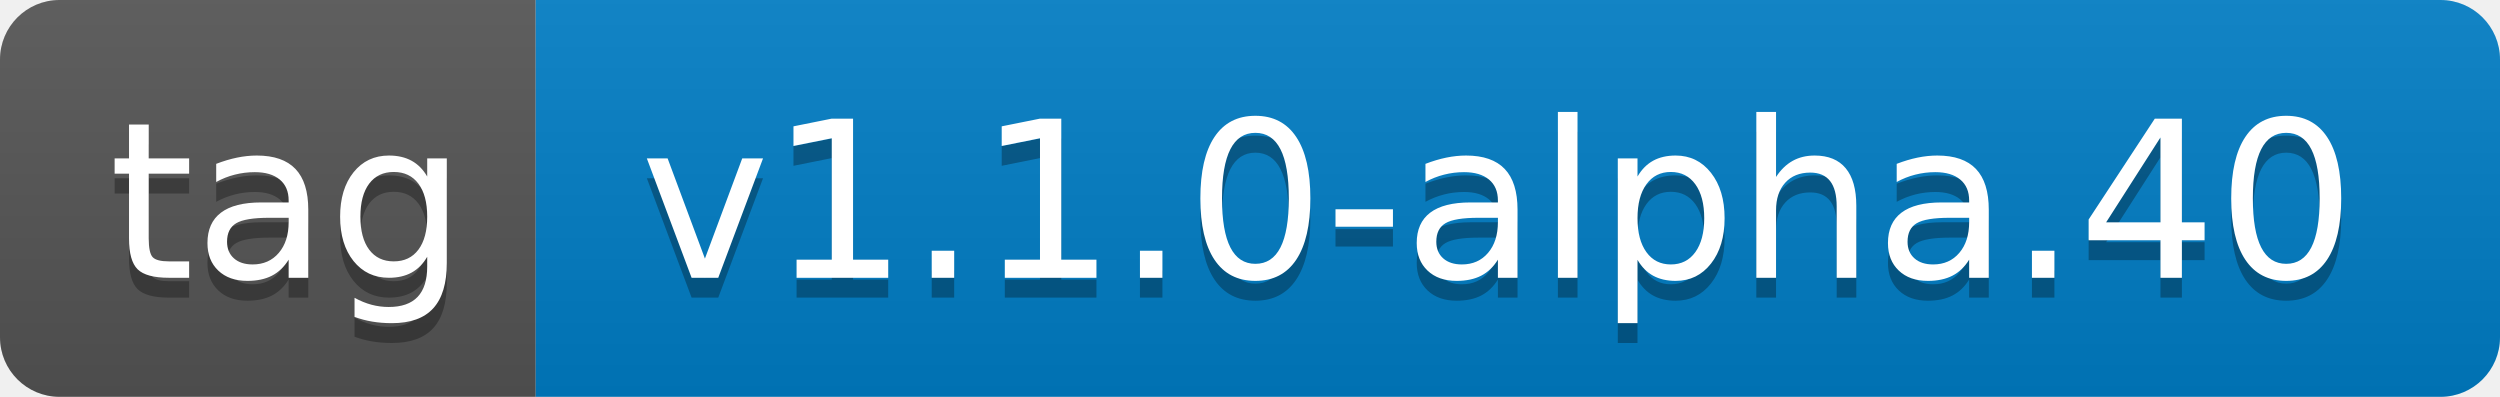
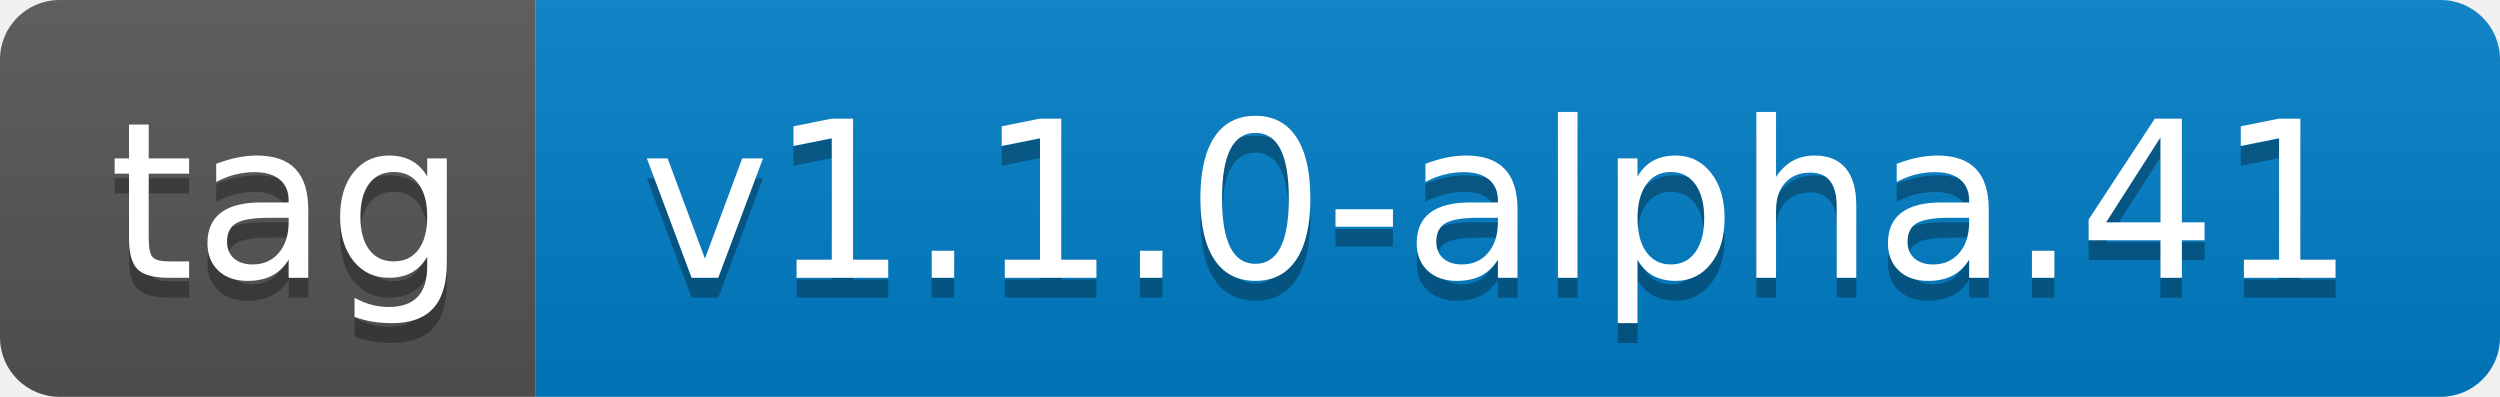
- <svg xmlns="http://www.w3.org/2000/svg" width="126" height="20" role="img" aria-label="tag: v1.1.0-alpha.40">
+ <svg xmlns="http://www.w3.org/2000/svg" width="126" height="20" role="img" aria-label="tag: v1.1.0-alpha.41">
  <linearGradient id="s" x2="0" y2="100%">
    <stop offset="0" stop-color="#bbb" stop-opacity=".1" />
    <stop offset="1" stop-opacity=".1" />
  </linearGradient>
  <clipPath id="r">
    <rect width="126" height="20" rx="3" fill="#fff" />
  </clipPath>
  <g clip-path="url(#r)">
    <rect width="27" height="20" fill="#555" />
    <rect x="27" width="99" height="20" fill="#007ec6" />
    <rect width="126" height="20" fill="url(#s)" />
  </g>
  <g fill="#fff" text-anchor="middle" font-family="Verdana,Geneva,DejaVu Sans,sans-serif" text-rendering="geometricPrecision" font-size="110">
    <text aria-hidden="true" x="145" y="150" fill="#010101" fill-opacity=".3" transform="scale(.1)" textLength="170">tag</text>
    <text x="145" y="140" transform="scale(.1)" fill="#fff" textLength="170">tag</text>
-     <text aria-hidden="true" x="755" y="150" fill="#010101" fill-opacity=".3" transform="scale(.1)" textLength="890">v1.1.0-alpha.40</text>
-     <text x="755" y="140" transform="scale(.1)" fill="#fff" textLength="890">v1.1.0-alpha.40</text>
+     <text aria-hidden="true" x="755" y="150" fill="#010101" fill-opacity=".3" transform="scale(.1)" textLength="890">v1.1.0-alpha.41</text>
+     <text x="755" y="140" transform="scale(.1)" fill="#fff" textLength="890">v1.1.0-alpha.41</text>
  </g>
</svg>
